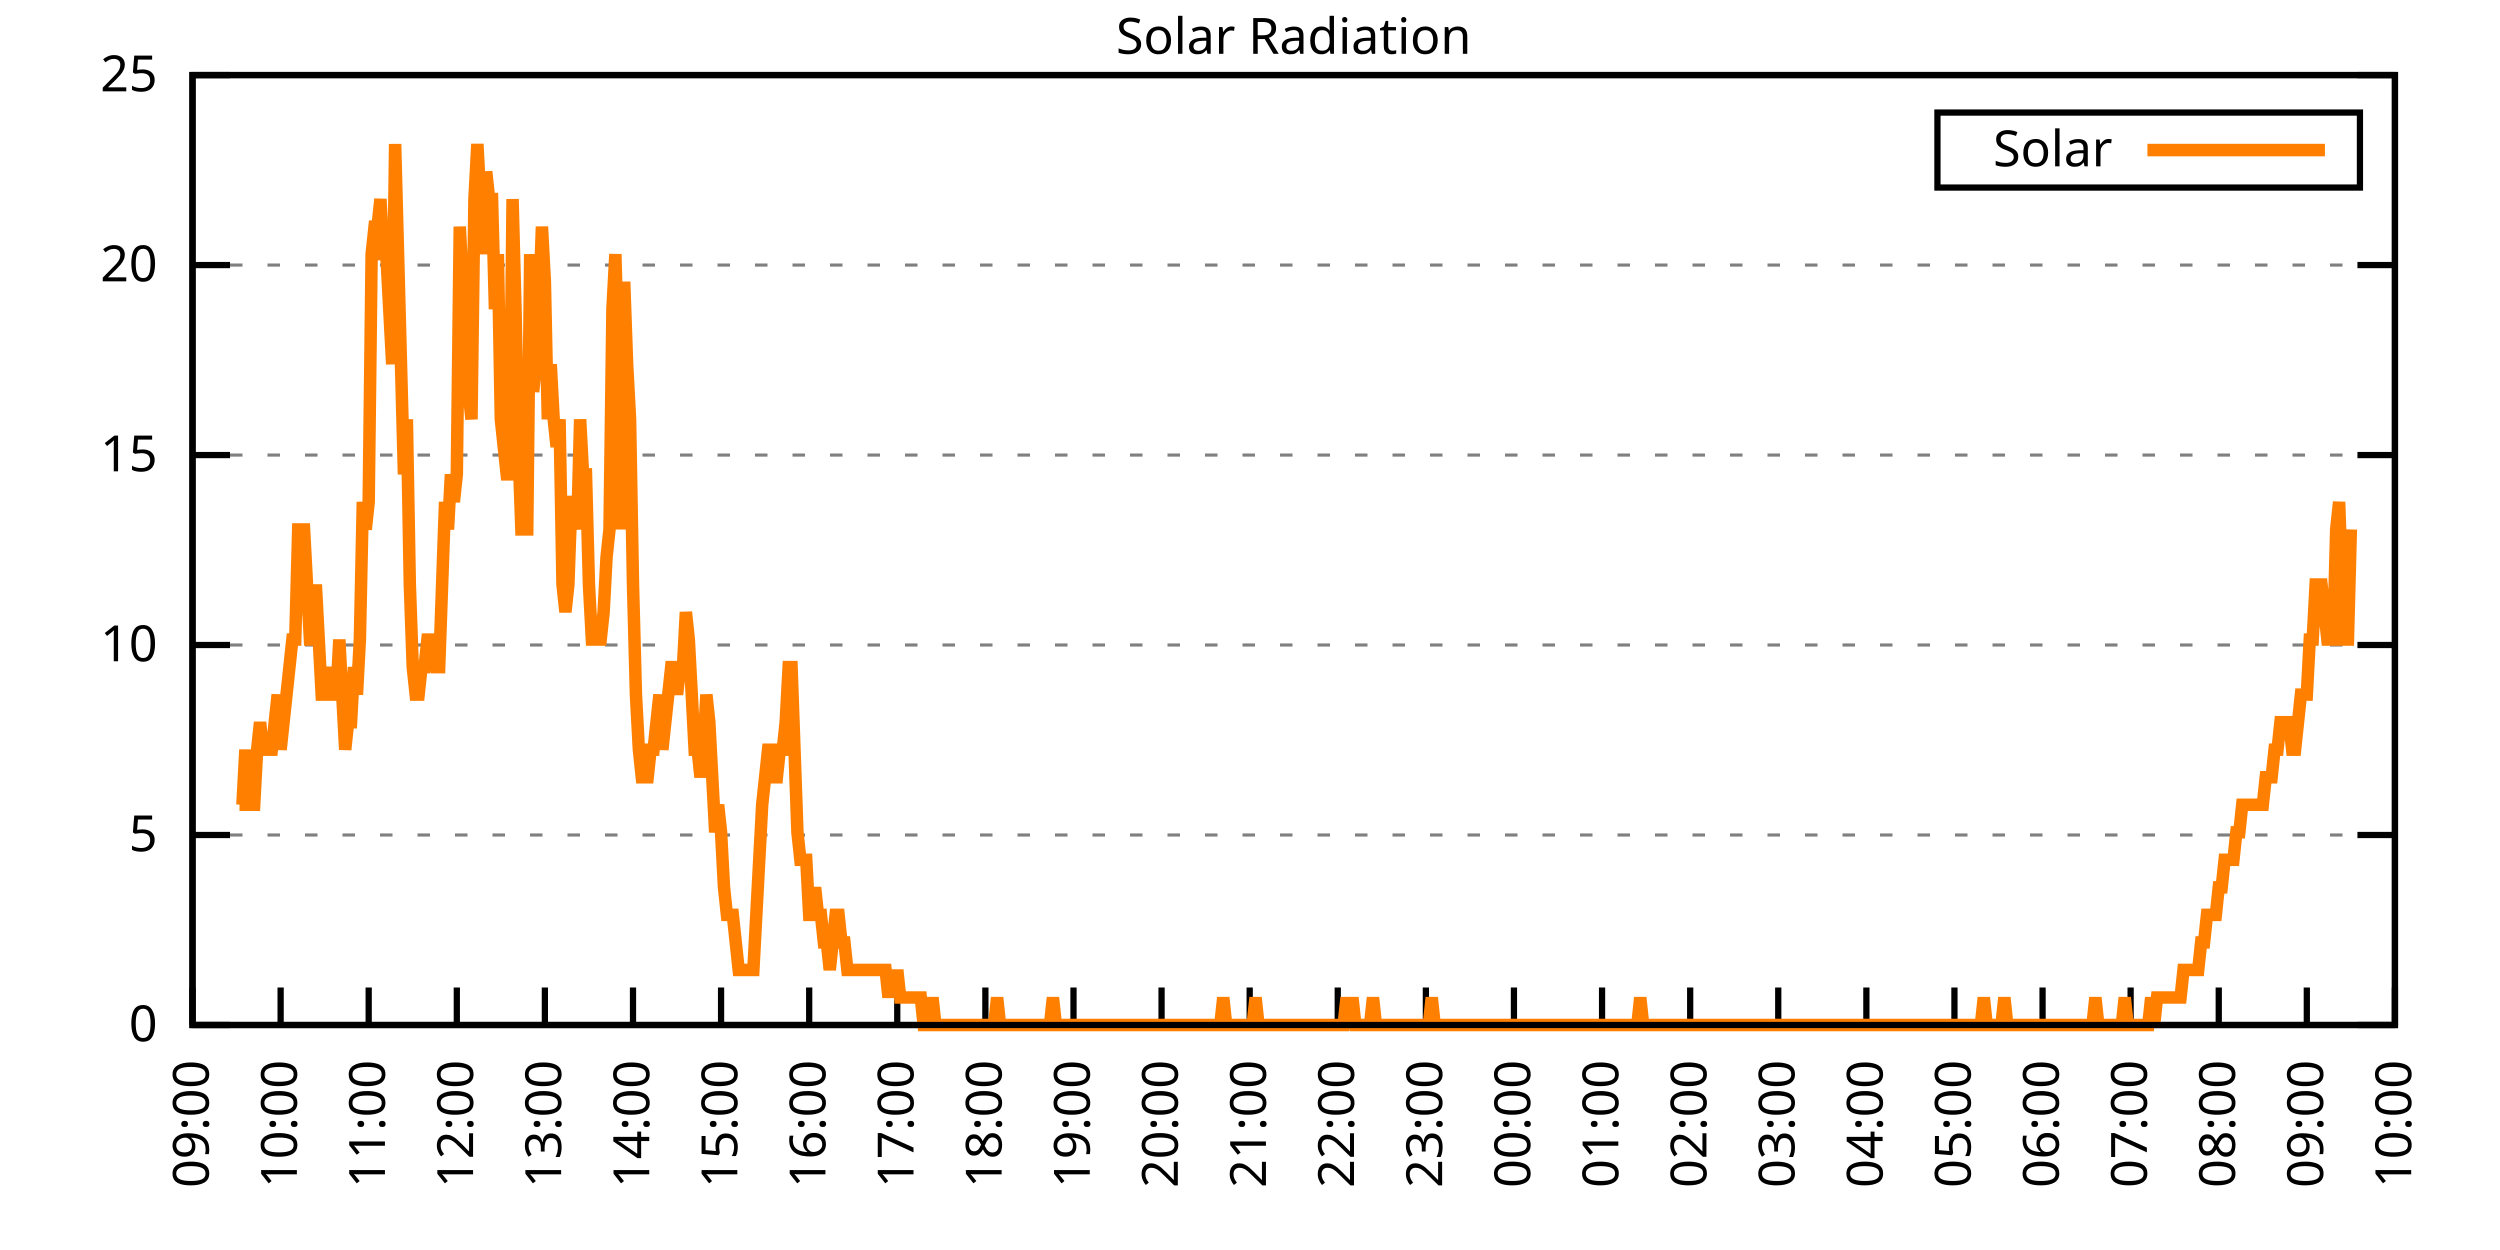
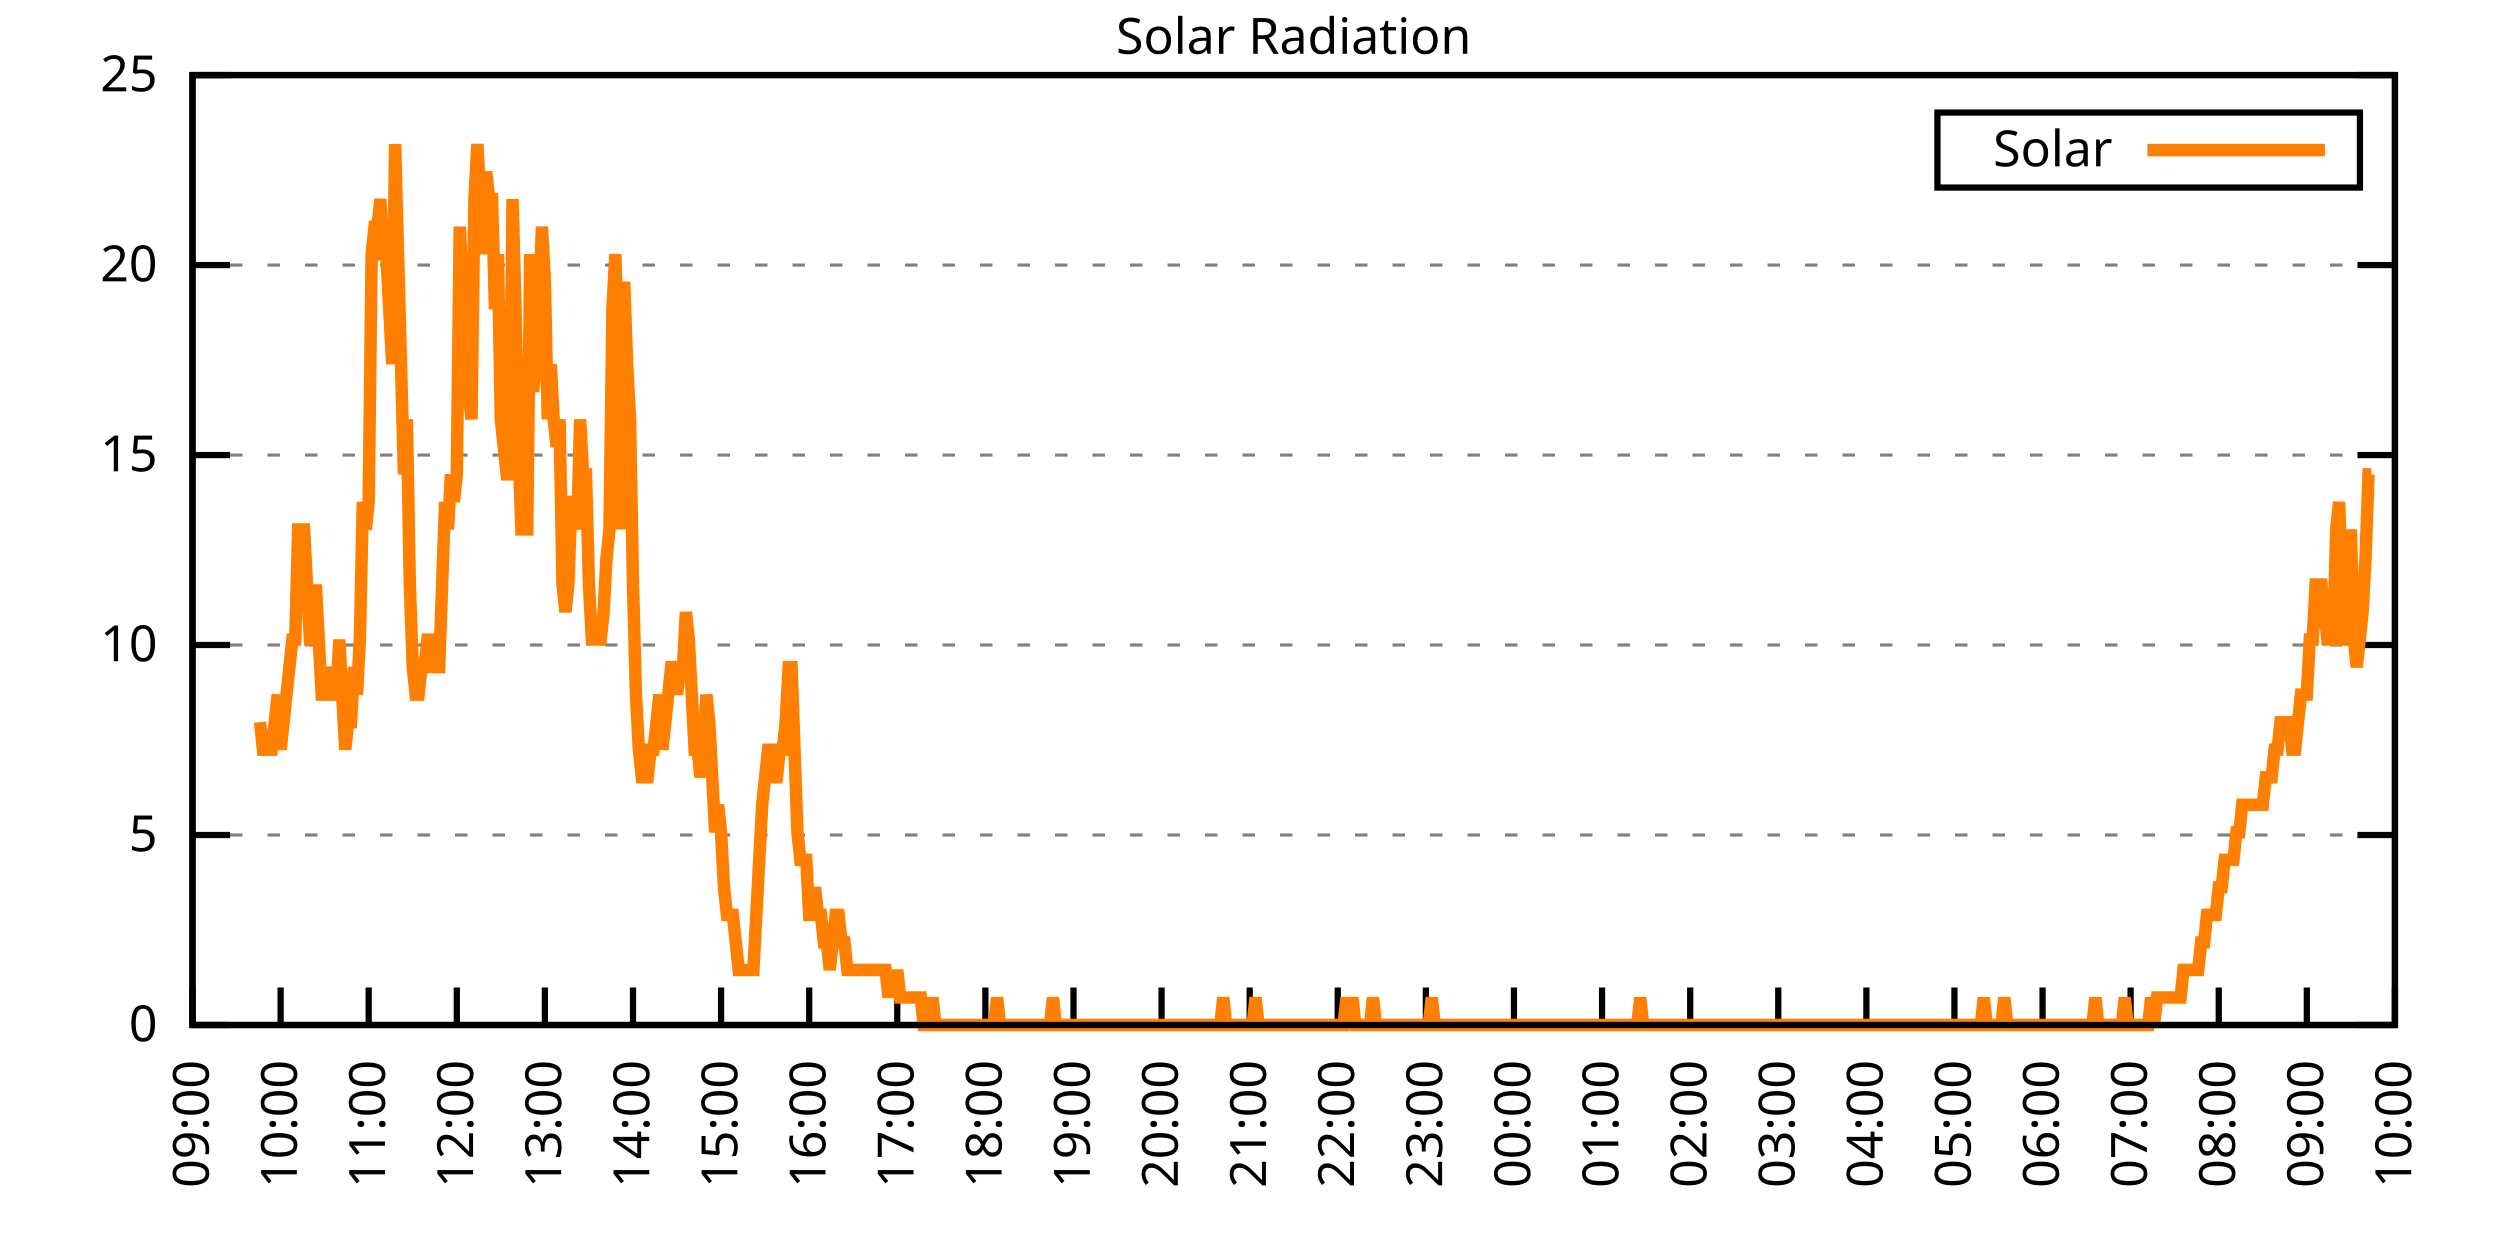
<svg xmlns="http://www.w3.org/2000/svg" xmlns:xlink="http://www.w3.org/1999/xlink" width="400" height="200" viewBox="0 0 400 200">
  <g id="gnuplot_canvas">
    <rect x="0" y="0" width="400" height="200" fill="none" />
    <defs>
      <circle id="gpDot" r="0.5" stroke-width="0.5" stroke="currentColor" />
      <path id="gpPt0" stroke-width="0.333" stroke="currentColor" d="M-1,0 h2 M0,-1 v2" />
      <path id="gpPt1" stroke-width="0.333" stroke="currentColor" d="M-1,-1 L1,1 M1,-1 L-1,1" />
      <path id="gpPt2" stroke-width="0.333" stroke="currentColor" d="M-1,0 L1,0 M0,-1 L0,1 M-1,-1 L1,1 M-1,1 L1,-1" />
      <rect id="gpPt3" stroke-width="0.333" stroke="currentColor" x="-1" y="-1" width="2" height="2" />
      <rect id="gpPt4" stroke-width="0.333" stroke="currentColor" fill="currentColor" x="-1" y="-1" width="2" height="2" />
      <circle id="gpPt5" stroke-width="0.333" stroke="currentColor" cx="0" cy="0" r="1" />
      <use xlink:href="#gpPt5" id="gpPt6" fill="currentColor" stroke="none" />
      <path id="gpPt7" stroke-width="0.333" stroke="currentColor" d="M0,-1.33 L-1.33,0.67 L1.33,0.67 z" />
      <use xlink:href="#gpPt7" id="gpPt8" fill="currentColor" stroke="none" />
      <use xlink:href="#gpPt7" id="gpPt9" stroke="currentColor" transform="rotate(180)" />
      <use xlink:href="#gpPt9" id="gpPt10" fill="currentColor" stroke="none" />
      <use xlink:href="#gpPt3" id="gpPt11" stroke="currentColor" transform="rotate(45)" />
      <use xlink:href="#gpPt11" id="gpPt12" fill="currentColor" stroke="none" />
      <path id="gpPt13" stroke-width="0.333" stroke="currentColor" d="M0,1.330 L1.265,0.411 L0.782,-1.067 L-0.782,-1.076 L-1.265,0.411 z" />
      <use xlink:href="#gpPt13" id="gpPt14" fill="currentColor" stroke="none" />
      <filter id="textbox" filterUnits="objectBoundingBox" x="0" y="0" height="1" width="1">
        <feFlood flood-color="white" flood-opacity="1" result="bgnd" />
        <feComposite in="SourceGraphic" in2="bgnd" operator="atop" />
      </filter>
      <filter id="greybox" filterUnits="objectBoundingBox" x="0" y="0" height="1" width="1">
        <feFlood flood-color="lightgrey" flood-opacity="1" result="grey" />
        <feComposite in="SourceGraphic" in2="grey" operator="atop" />
      </filter>
    </defs>
    <g fill="none" color="white" stroke="currentColor" stroke-width="1.00" stroke-linecap="butt" stroke-linejoin="miter">
</g>
    <g fill="none" color="black" stroke="currentColor" stroke-width="1.00" stroke-linecap="butt" stroke-linejoin="miter">
      <g stroke="none" shape-rendering="crispEdges">
        <polygon fill="rgb(255, 255, 255)" points="30.80,164.00 383.18,164.00 383.18,12.02 30.80,12.02 " />
      </g>
    </g>
    <g fill="none" color="black" stroke="currentColor" stroke-width="1.00" stroke-linecap="butt" stroke-linejoin="miter">
</g>
    <g fill="none" color="black" stroke="black" stroke-width="0.50" stroke-linecap="butt" stroke-linejoin="miter">
</g>
    <g fill="none" color="gray" stroke="currentColor" stroke-width="0.50" stroke-linecap="butt" stroke-linejoin="miter">
      <path stroke="gray" stroke-dasharray="2,4" class="gridline" d="M30.80,164.00 L383.19,164.00  " />
    </g>
    <g fill="none" color="gray" stroke="gray" stroke-width="1.00" stroke-linecap="butt" stroke-linejoin="miter">
</g>
    <g fill="none" color="black" stroke="currentColor" stroke-width="1.00" stroke-linecap="butt" stroke-linejoin="miter">
      <path stroke="black" d="M30.80,164.00 L36.80,164.00 M383.19,164.00 L377.19,164.00  " />
      <g transform="translate(25.20,166.60)" stroke="none" fill="black" font-family="Sans" font-size="8.00" text-anchor="end">
        <text>
          <tspan font-family="Sans"> 0</tspan>
        </text>
      </g>
    </g>
    <g fill="none" color="black" stroke="currentColor" stroke-width="1.00" stroke-linecap="butt" stroke-linejoin="miter">
</g>
    <g fill="none" color="black" stroke="black" stroke-width="0.50" stroke-linecap="butt" stroke-linejoin="miter">
</g>
    <g fill="none" color="gray" stroke="currentColor" stroke-width="0.50" stroke-linecap="butt" stroke-linejoin="miter">
      <path stroke="gray" stroke-dasharray="2,4" class="gridline" d="M30.80,133.60 L383.19,133.60  " />
    </g>
    <g fill="none" color="gray" stroke="gray" stroke-width="1.00" stroke-linecap="butt" stroke-linejoin="miter">
</g>
    <g fill="none" color="black" stroke="currentColor" stroke-width="1.00" stroke-linecap="butt" stroke-linejoin="miter">
      <path stroke="black" d="M30.80,133.60 L36.80,133.60 M383.19,133.60 L377.19,133.60  " />
      <g transform="translate(25.20,136.20)" stroke="none" fill="black" font-family="Sans" font-size="8.00" text-anchor="end">
        <text>
          <tspan font-family="Sans"> 5</tspan>
        </text>
      </g>
    </g>
    <g fill="none" color="black" stroke="currentColor" stroke-width="1.00" stroke-linecap="butt" stroke-linejoin="miter">
</g>
    <g fill="none" color="black" stroke="black" stroke-width="0.50" stroke-linecap="butt" stroke-linejoin="miter">
</g>
    <g fill="none" color="gray" stroke="currentColor" stroke-width="0.50" stroke-linecap="butt" stroke-linejoin="miter">
      <path stroke="gray" stroke-dasharray="2,4" class="gridline" d="M30.80,103.20 L383.19,103.20  " />
    </g>
    <g fill="none" color="gray" stroke="gray" stroke-width="1.00" stroke-linecap="butt" stroke-linejoin="miter">
</g>
    <g fill="none" color="black" stroke="currentColor" stroke-width="1.00" stroke-linecap="butt" stroke-linejoin="miter">
      <path stroke="black" d="M30.80,103.20 L36.80,103.20 M383.19,103.20 L377.19,103.20  " />
      <g transform="translate(25.20,105.80)" stroke="none" fill="black" font-family="Sans" font-size="8.00" text-anchor="end">
        <text>
          <tspan font-family="Sans"> 10</tspan>
        </text>
      </g>
    </g>
    <g fill="none" color="black" stroke="currentColor" stroke-width="1.00" stroke-linecap="butt" stroke-linejoin="miter">
</g>
    <g fill="none" color="black" stroke="black" stroke-width="0.50" stroke-linecap="butt" stroke-linejoin="miter">
</g>
    <g fill="none" color="gray" stroke="currentColor" stroke-width="0.50" stroke-linecap="butt" stroke-linejoin="miter">
      <path stroke="gray" stroke-dasharray="2,4" class="gridline" d="M30.80,72.81 L383.19,72.81  " />
    </g>
    <g fill="none" color="gray" stroke="gray" stroke-width="1.00" stroke-linecap="butt" stroke-linejoin="miter">
</g>
    <g fill="none" color="black" stroke="currentColor" stroke-width="1.00" stroke-linecap="butt" stroke-linejoin="miter">
      <path stroke="black" d="M30.80,72.81 L36.80,72.81 M383.19,72.81 L377.19,72.81  " />
      <g transform="translate(25.20,75.41)" stroke="none" fill="black" font-family="Sans" font-size="8.00" text-anchor="end">
        <text>
          <tspan font-family="Sans"> 15</tspan>
        </text>
      </g>
    </g>
    <g fill="none" color="black" stroke="currentColor" stroke-width="1.00" stroke-linecap="butt" stroke-linejoin="miter">
</g>
    <g fill="none" color="black" stroke="black" stroke-width="0.50" stroke-linecap="butt" stroke-linejoin="miter">
</g>
    <g fill="none" color="gray" stroke="currentColor" stroke-width="0.50" stroke-linecap="butt" stroke-linejoin="miter">
      <path stroke="gray" stroke-dasharray="2,4" class="gridline" d="M30.80,42.41 L383.19,42.41  " />
    </g>
    <g fill="none" color="gray" stroke="gray" stroke-width="1.00" stroke-linecap="butt" stroke-linejoin="miter">
</g>
    <g fill="none" color="black" stroke="currentColor" stroke-width="1.00" stroke-linecap="butt" stroke-linejoin="miter">
      <path stroke="black" d="M30.80,42.41 L36.80,42.41 M383.19,42.41 L377.19,42.41  " />
      <g transform="translate(25.20,45.01)" stroke="none" fill="black" font-family="Sans" font-size="8.00" text-anchor="end">
        <text>
          <tspan font-family="Sans"> 20</tspan>
        </text>
      </g>
    </g>
    <g fill="none" color="black" stroke="currentColor" stroke-width="1.00" stroke-linecap="butt" stroke-linejoin="miter">
</g>
    <g fill="none" color="black" stroke="black" stroke-width="0.50" stroke-linecap="butt" stroke-linejoin="miter">
</g>
    <g fill="none" color="gray" stroke="currentColor" stroke-width="0.50" stroke-linecap="butt" stroke-linejoin="miter">
      <path stroke="gray" stroke-dasharray="2,4" class="gridline" d="M30.80,12.01 L383.19,12.01  " />
    </g>
    <g fill="none" color="gray" stroke="gray" stroke-width="1.00" stroke-linecap="butt" stroke-linejoin="miter">
</g>
    <g fill="none" color="black" stroke="currentColor" stroke-width="1.00" stroke-linecap="butt" stroke-linejoin="miter">
      <path stroke="black" d="M30.80,12.01 L36.80,12.01 M383.19,12.01 L377.19,12.01  " />
      <g transform="translate(25.20,14.61)" stroke="none" fill="black" font-family="Sans" font-size="8.00" text-anchor="end">
        <text>
          <tspan font-family="Sans"> 25</tspan>
        </text>
      </g>
    </g>
    <g fill="none" color="black" stroke="currentColor" stroke-width="1.00" stroke-linecap="butt" stroke-linejoin="miter">
      <path stroke="black" d="M30.80,164.00 L30.80,158.00  " />
      <g transform="translate(33.40,169.60) rotate(270.00)" stroke="none" fill="black" font-family="Sans" font-size="8.00" text-anchor="end">
        <text>
          <tspan font-family="Sans">09:00</tspan>
        </text>
      </g>
    </g>
    <g fill="none" color="black" stroke="currentColor" stroke-width="1.00" stroke-linecap="butt" stroke-linejoin="miter">
      <path stroke="black" d="M44.90,164.00 L44.90,158.00  " />
      <g transform="translate(47.50,169.60) rotate(270.00)" stroke="none" fill="black" font-family="Sans" font-size="8.00" text-anchor="end">
        <text>
          <tspan font-family="Sans">10:00</tspan>
        </text>
      </g>
    </g>
    <g fill="none" color="black" stroke="currentColor" stroke-width="1.00" stroke-linecap="butt" stroke-linejoin="miter">
      <path stroke="black" d="M58.99,164.00 L58.99,158.00  " />
      <g transform="translate(61.59,169.60) rotate(270.00)" stroke="none" fill="black" font-family="Sans" font-size="8.00" text-anchor="end">
        <text>
          <tspan font-family="Sans">11:00</tspan>
        </text>
      </g>
    </g>
    <g fill="none" color="black" stroke="currentColor" stroke-width="1.00" stroke-linecap="butt" stroke-linejoin="miter">
      <path stroke="black" d="M73.09,164.00 L73.09,158.00  " />
      <g transform="translate(75.69,169.60) rotate(270.00)" stroke="none" fill="black" font-family="Sans" font-size="8.00" text-anchor="end">
        <text>
          <tspan font-family="Sans">12:00</tspan>
        </text>
      </g>
    </g>
    <g fill="none" color="black" stroke="currentColor" stroke-width="1.00" stroke-linecap="butt" stroke-linejoin="miter">
      <path stroke="black" d="M87.18,164.00 L87.18,158.00  " />
      <g transform="translate(89.78,169.60) rotate(270.00)" stroke="none" fill="black" font-family="Sans" font-size="8.00" text-anchor="end">
        <text>
          <tspan font-family="Sans">13:00</tspan>
        </text>
      </g>
    </g>
    <g fill="none" color="black" stroke="currentColor" stroke-width="1.00" stroke-linecap="butt" stroke-linejoin="miter">
      <path stroke="black" d="M101.28,164.00 L101.28,158.00  " />
      <g transform="translate(103.88,169.60) rotate(270.00)" stroke="none" fill="black" font-family="Sans" font-size="8.00" text-anchor="end">
        <text>
          <tspan font-family="Sans">14:00</tspan>
        </text>
      </g>
    </g>
    <g fill="none" color="black" stroke="currentColor" stroke-width="1.00" stroke-linecap="butt" stroke-linejoin="miter">
      <path stroke="black" d="M115.37,164.00 L115.37,158.00  " />
      <g transform="translate(117.97,169.60) rotate(270.00)" stroke="none" fill="black" font-family="Sans" font-size="8.00" text-anchor="end">
        <text>
          <tspan font-family="Sans">15:00</tspan>
        </text>
      </g>
    </g>
    <g fill="none" color="black" stroke="currentColor" stroke-width="1.00" stroke-linecap="butt" stroke-linejoin="miter">
      <path stroke="black" d="M129.47,164.00 L129.47,158.00  " />
      <g transform="translate(132.07,169.60) rotate(270.00)" stroke="none" fill="black" font-family="Sans" font-size="8.00" text-anchor="end">
        <text>
          <tspan font-family="Sans">16:00</tspan>
        </text>
      </g>
    </g>
    <g fill="none" color="black" stroke="currentColor" stroke-width="1.00" stroke-linecap="butt" stroke-linejoin="miter">
      <path stroke="black" d="M143.56,164.00 L143.56,158.00  " />
      <g transform="translate(146.16,169.60) rotate(270.00)" stroke="none" fill="black" font-family="Sans" font-size="8.00" text-anchor="end">
        <text>
          <tspan font-family="Sans">17:00</tspan>
        </text>
      </g>
    </g>
    <g fill="none" color="black" stroke="currentColor" stroke-width="1.00" stroke-linecap="butt" stroke-linejoin="miter">
      <path stroke="black" d="M157.66,164.00 L157.66,158.00  " />
      <g transform="translate(160.26,169.60) rotate(270.00)" stroke="none" fill="black" font-family="Sans" font-size="8.00" text-anchor="end">
        <text>
          <tspan font-family="Sans">18:00</tspan>
        </text>
      </g>
    </g>
    <g fill="none" color="black" stroke="currentColor" stroke-width="1.00" stroke-linecap="butt" stroke-linejoin="miter">
      <path stroke="black" d="M171.76,164.00 L171.76,158.00  " />
      <g transform="translate(174.36,169.60) rotate(270.00)" stroke="none" fill="black" font-family="Sans" font-size="8.00" text-anchor="end">
        <text>
          <tspan font-family="Sans">19:00</tspan>
        </text>
      </g>
    </g>
    <g fill="none" color="black" stroke="currentColor" stroke-width="1.00" stroke-linecap="butt" stroke-linejoin="miter">
      <path stroke="black" d="M185.85,164.00 L185.85,158.00  " />
      <g transform="translate(188.45,169.60) rotate(270.00)" stroke="none" fill="black" font-family="Sans" font-size="8.00" text-anchor="end">
        <text>
          <tspan font-family="Sans">20:00</tspan>
        </text>
      </g>
    </g>
    <g fill="none" color="black" stroke="currentColor" stroke-width="1.00" stroke-linecap="butt" stroke-linejoin="miter">
      <path stroke="black" d="M199.95,164.00 L199.95,158.00  " />
      <g transform="translate(202.55,169.60) rotate(270.00)" stroke="none" fill="black" font-family="Sans" font-size="8.00" text-anchor="end">
        <text>
          <tspan font-family="Sans">21:00</tspan>
        </text>
      </g>
    </g>
    <g fill="none" color="black" stroke="currentColor" stroke-width="1.00" stroke-linecap="butt" stroke-linejoin="miter">
      <path stroke="black" d="M214.04,164.00 L214.04,158.00  " />
      <g transform="translate(216.64,169.60) rotate(270.00)" stroke="none" fill="black" font-family="Sans" font-size="8.00" text-anchor="end">
        <text>
          <tspan font-family="Sans">22:00</tspan>
        </text>
      </g>
    </g>
    <g fill="none" color="black" stroke="currentColor" stroke-width="1.00" stroke-linecap="butt" stroke-linejoin="miter">
      <path stroke="black" d="M228.14,164.00 L228.14,158.00  " />
      <g transform="translate(230.74,169.60) rotate(270.00)" stroke="none" fill="black" font-family="Sans" font-size="8.00" text-anchor="end">
        <text>
          <tspan font-family="Sans">23:00</tspan>
        </text>
      </g>
    </g>
    <g fill="none" color="black" stroke="currentColor" stroke-width="1.00" stroke-linecap="butt" stroke-linejoin="miter">
      <path stroke="black" d="M242.23,164.00 L242.23,158.00  " />
      <g transform="translate(244.83,169.60) rotate(270.00)" stroke="none" fill="black" font-family="Sans" font-size="8.00" text-anchor="end">
        <text>
          <tspan font-family="Sans">00:00</tspan>
        </text>
      </g>
    </g>
    <g fill="none" color="black" stroke="currentColor" stroke-width="1.00" stroke-linecap="butt" stroke-linejoin="miter">
      <path stroke="black" d="M256.33,164.00 L256.33,158.00  " />
      <g transform="translate(258.93,169.60) rotate(270.00)" stroke="none" fill="black" font-family="Sans" font-size="8.00" text-anchor="end">
        <text>
          <tspan font-family="Sans">01:00</tspan>
        </text>
      </g>
    </g>
    <g fill="none" color="black" stroke="currentColor" stroke-width="1.00" stroke-linecap="butt" stroke-linejoin="miter">
      <path stroke="black" d="M270.43,164.00 L270.43,158.00  " />
      <g transform="translate(273.03,169.60) rotate(270.00)" stroke="none" fill="black" font-family="Sans" font-size="8.00" text-anchor="end">
        <text>
          <tspan font-family="Sans">02:00</tspan>
        </text>
      </g>
    </g>
    <g fill="none" color="black" stroke="currentColor" stroke-width="1.00" stroke-linecap="butt" stroke-linejoin="miter">
      <path stroke="black" d="M284.52,164.00 L284.52,158.00  " />
      <g transform="translate(287.12,169.60) rotate(270.00)" stroke="none" fill="black" font-family="Sans" font-size="8.00" text-anchor="end">
        <text>
          <tspan font-family="Sans">03:00</tspan>
        </text>
      </g>
    </g>
    <g fill="none" color="black" stroke="currentColor" stroke-width="1.00" stroke-linecap="butt" stroke-linejoin="miter">
      <path stroke="black" d="M298.62,164.00 L298.62,158.00  " />
      <g transform="translate(301.22,169.60) rotate(270.00)" stroke="none" fill="black" font-family="Sans" font-size="8.00" text-anchor="end">
        <text>
          <tspan font-family="Sans">04:00</tspan>
        </text>
      </g>
    </g>
    <g fill="none" color="black" stroke="currentColor" stroke-width="1.00" stroke-linecap="butt" stroke-linejoin="miter">
      <path stroke="black" d="M312.71,164.00 L312.71,158.00  " />
      <g transform="translate(315.31,169.60) rotate(270.00)" stroke="none" fill="black" font-family="Sans" font-size="8.00" text-anchor="end">
        <text>
          <tspan font-family="Sans">05:00</tspan>
        </text>
      </g>
    </g>
    <g fill="none" color="black" stroke="currentColor" stroke-width="1.00" stroke-linecap="butt" stroke-linejoin="miter">
      <path stroke="black" d="M326.81,164.00 L326.81,158.00  " />
      <g transform="translate(329.41,169.60) rotate(270.00)" stroke="none" fill="black" font-family="Sans" font-size="8.00" text-anchor="end">
        <text>
          <tspan font-family="Sans">06:00</tspan>
        </text>
      </g>
    </g>
    <g fill="none" color="black" stroke="currentColor" stroke-width="1.00" stroke-linecap="butt" stroke-linejoin="miter">
      <path stroke="black" d="M340.90,164.00 L340.90,158.00  " />
      <g transform="translate(343.50,169.60) rotate(270.00)" stroke="none" fill="black" font-family="Sans" font-size="8.00" text-anchor="end">
        <text>
          <tspan font-family="Sans">07:00</tspan>
        </text>
      </g>
    </g>
    <g fill="none" color="black" stroke="currentColor" stroke-width="1.00" stroke-linecap="butt" stroke-linejoin="miter">
      <path stroke="black" d="M355.00,164.00 L355.00,158.00  " />
      <g transform="translate(357.60,169.60) rotate(270.00)" stroke="none" fill="black" font-family="Sans" font-size="8.00" text-anchor="end">
        <text>
          <tspan font-family="Sans">08:00</tspan>
        </text>
      </g>
    </g>
    <g fill="none" color="black" stroke="currentColor" stroke-width="1.00" stroke-linecap="butt" stroke-linejoin="miter">
      <path stroke="black" d="M369.09,164.00 L369.09,158.00  " />
      <g transform="translate(371.69,169.60) rotate(270.00)" stroke="none" fill="black" font-family="Sans" font-size="8.00" text-anchor="end">
        <text>
          <tspan font-family="Sans">09:00</tspan>
        </text>
      </g>
    </g>
    <g fill="none" color="black" stroke="currentColor" stroke-width="1.00" stroke-linecap="butt" stroke-linejoin="miter">
      <path stroke="black" d="M383.19,164.00 L383.19,158.00  " />
      <g transform="translate(385.79,169.60) rotate(270.00)" stroke="none" fill="black" font-family="Sans" font-size="8.00" text-anchor="end">
        <text>
          <tspan font-family="Sans">10:00</tspan>
        </text>
      </g>
    </g>
    <g fill="none" color="black" stroke="currentColor" stroke-width="1.00" stroke-linecap="butt" stroke-linejoin="miter">
</g>
    <g fill="none" color="black" stroke="currentColor" stroke-width="1.00" stroke-linecap="butt" stroke-linejoin="miter">
      <path stroke="black" d="M30.80,12.01 L30.80,164.00 L383.19,164.00 L383.19,12.01 L30.80,12.01 Z  " />
    </g>
    <g fill="none" color="black" stroke="currentColor" stroke-width="1.00" stroke-linecap="butt" stroke-linejoin="miter">
</g>
    <g fill="none" color="black" stroke="currentColor" stroke-width="1.00" stroke-linecap="butt" stroke-linejoin="miter">
      <path stroke="black" d="M309.99,30.01 L309.99,18.01 L377.59,18.01 L377.59,30.01 L309.99,30.01 Z  " />
    </g>
    <g id="Solar_Radiation_plot_1">
      <g fill="none" color="white" stroke="black" stroke-width="2.00" stroke-linecap="butt" stroke-linejoin="miter">
</g>
      <g fill="none" color="black" stroke="currentColor" stroke-width="2.00" stroke-linecap="butt" stroke-linejoin="miter">
        <g transform="translate(337.99,26.61)" stroke="none" fill="black" font-family="Sans" font-size="8.00" text-anchor="end">
          <text>
            <tspan font-family="Sans">Solar</tspan>
          </text>
        </g>
      </g>
      <g fill="none" color="black" stroke="currentColor" stroke-width="2.00" stroke-linecap="butt" stroke-linejoin="miter">
-         <path stroke="rgb(255, 127,   0)" d="M343.59,24.01 L371.99,24.01 M38.32,128.76 L38.79,128.76 L39.26,119.95 L39.73,128.76 L40.20,128.76 L40.67,128.76   L41.14,119.95 L41.61,115.55 L42.08,119.95 L42.55,119.95 L43.02,119.95 L43.49,119.95 L43.96,115.55 L44.43,111.14   L44.90,119.95 L45.37,115.55 L45.84,111.14 L46.31,106.74 L46.78,102.33 L47.24,102.33 L47.71,84.71 L48.18,84.71   L48.65,84.71 L49.12,93.52 L49.59,102.33 L50.06,102.33 L50.53,93.52 L51.00,102.33 L51.47,111.14 L51.94,111.14   L52.41,111.14 L52.88,106.74 L53.35,111.14 L53.82,111.14 L54.29,102.33 L54.76,111.14 L55.23,119.95 L55.70,115.55   L56.17,115.55 L56.64,106.74 L57.11,111.14 L57.58,102.33 L58.05,80.31 L58.52,84.71 L58.99,80.31 L59.46,40.66   L59.93,36.26 L60.40,36.26 L60.87,31.85 L61.34,40.66 L61.81,40.66 L62.28,49.47 L62.75,58.28 L63.22,23.04   L63.69,40.66 L64.16,58.28 L64.63,75.90 L65.10,67.09 L65.57,93.52 L66.04,106.74 L66.51,111.14 L66.98,111.14   L67.45,106.74 L67.92,106.74 L68.39,102.33 L68.86,102.33 L69.33,102.33 L69.80,106.74 L70.27,106.74 L70.74,93.52   L71.21,80.31 L71.68,84.71 L72.15,75.90 L72.62,80.31 L73.09,75.90 L73.56,36.26 L74.03,45.07 L74.50,49.47   L74.97,62.69 L75.44,67.09 L75.91,31.85 L76.38,23.04 L76.85,31.85 L77.32,40.66 L77.79,27.45 L78.26,31.85   L78.73,31.85 L79.19,49.47 L79.66,40.66 L80.13,67.09 L80.60,71.50 L81.07,75.90 L81.54,75.90 L82.01,31.85   L82.48,49.47 L82.95,71.50 L83.42,84.71 L83.89,84.71 L84.36,84.71 L84.83,40.66 L85.30,62.69 L85.77,58.28   L86.24,49.47 L86.71,36.26 L87.18,45.07 L87.65,67.09 L88.12,58.28 L88.59,67.09 L89.06,71.50 L89.53,67.09   L90.00,93.52 L90.47,97.93 L90.94,93.52 L91.41,80.31 L91.88,80.31 L92.35,84.71 L92.82,67.09 L93.29,75.90   L93.76,75.90 L94.23,93.52 L94.70,102.33 L95.17,102.33 L95.64,102.33 L96.11,102.33 L96.58,97.93 L97.05,89.12   L97.52,84.71 L97.99,49.47 L98.46,40.66 L98.93,58.28 L99.40,84.71 L99.87,45.07 L100.34,58.28 L100.81,67.09   L101.28,93.52 L101.75,111.14 L102.22,119.95 L102.69,124.36 L103.16,124.36 L103.63,124.36 L104.10,119.95 L104.57,119.95   L105.04,115.55 L105.51,111.14 L105.98,119.95 L106.45,115.55 L106.92,111.14 L107.39,106.74 L107.86,106.74 L108.33,111.14   L108.80,106.74 L109.27,106.74 L109.74,97.93 L110.21,102.33 L110.68,111.14 L111.14,119.95 L111.61,119.95 L112.08,124.36   L112.55,119.95 L113.02,111.14 L113.49,115.55 L113.96,124.36 L114.43,133.17 L114.90,128.76 L115.37,133.17 L115.84,141.98   L116.31,146.38 L116.78,146.38 L117.25,146.38 L117.72,150.79 L118.19,155.19 L118.66,155.19 L119.13,155.19 L119.60,155.19   L120.07,155.19 L120.54,155.19 L121.01,146.38 L121.48,137.57 L121.95,128.76 L122.42,124.36 L122.89,119.95 L123.36,119.95   L123.83,124.36 L124.30,124.36 L124.77,119.95 L125.24,119.95 L125.71,115.55 L126.18,106.74 L126.65,106.74 L127.12,119.95   L127.59,133.17 L128.06,137.57 L128.53,137.57 L129.00,137.57 L129.47,146.38 L129.94,146.38 L130.41,141.98 L130.88,146.38   L131.35,146.38 L131.82,150.79 L132.29,150.79 L132.76,155.19 L133.23,150.79 L133.70,146.38 L134.17,146.38 L134.64,150.79   L135.11,150.79 L135.58,155.19 L136.05,155.19 L136.52,155.19 L136.99,155.19 L137.46,155.19 L137.93,155.19 L138.40,155.19   L138.87,155.19 L139.34,155.19 L139.81,155.19 L140.28,155.19 L140.75,155.19 L141.22,155.19 L141.69,155.19 L142.16,159.60   L142.63,155.19 L143.09,159.60 L143.56,155.19 L144.03,159.60 L144.50,159.60 L144.97,159.60 L145.44,159.60 L145.91,159.60   L146.38,159.60 L146.85,159.60 L147.32,159.60 L147.79,164.00 L148.26,164.00 L148.73,164.00 L149.20,159.60 L149.67,164.00   L150.14,164.00 L150.61,164.00 L151.08,164.00 L151.55,164.00 L152.02,164.00 L152.49,164.00 L152.96,164.00 L153.43,164.00   L153.90,164.00 L154.37,164.00 L154.84,164.00 L155.31,164.00 L155.78,164.00 L156.25,164.00 L156.72,164.00 L157.19,164.00   L157.66,164.00 L158.13,164.00 L158.60,164.00 L159.07,164.00 L159.54,159.60 L160.01,164.00 L160.48,164.00 L160.95,164.00   L161.42,164.00 L161.89,164.00 L162.36,164.00 L162.83,164.00 L163.30,164.00 L163.77,164.00 L164.24,164.00 L164.71,164.00   L165.18,164.00 L165.65,164.00 L166.12,164.00 L166.59,164.00 L167.06,164.00 L167.53,164.00 L168.00,164.00 L168.47,159.60   L168.94,164.00 L169.41,164.00 L169.88,164.00 L170.35,164.00 L170.82,164.00 L171.29,164.00 L171.76,164.00 L172.23,164.00   L172.70,164.00 L173.17,164.00 L173.64,164.00 L174.11,164.00 L174.58,164.00 L175.04,164.00 L175.51,164.00 L175.98,164.00   L176.45,164.00 L176.92,164.00 L177.39,164.00 L177.86,164.00 L178.33,164.00 L178.80,164.00 L179.27,164.00 L179.74,164.00   L180.21,164.00 L180.68,164.00 L181.15,164.00 L181.62,164.00 L182.09,164.00 L182.56,164.00 L183.03,164.00 L183.50,164.00   L183.97,164.00 L184.44,164.00 L184.91,164.00 L185.38,164.00 L185.85,164.00 L186.32,164.00 L186.79,164.00 L187.26,164.00   L187.73,164.00 L188.20,164.00 L188.67,164.00 L189.14,164.00 L189.61,164.00 L190.08,164.00 L190.55,164.00 L191.02,164.00   L191.49,164.00 L191.96,164.00 L192.43,164.00 L192.90,164.00 L193.37,164.00 L193.84,164.00 L194.31,164.00 L194.78,164.00   L195.25,164.00 L195.72,159.60 L196.19,164.00 L196.66,164.00 L197.13,164.00 L197.60,164.00 L198.07,164.00 L198.54,164.00   L199.01,164.00 L199.48,164.00 L199.95,164.00 L200.42,164.00 L200.89,159.60 L201.36,164.00 L201.83,164.00 L202.30,164.00   L202.77,164.00 L203.24,164.00 L203.71,164.00 L204.18,164.00 L204.65,164.00 L205.12,164.00 L205.59,164.00 L206.06,164.00   L206.53,164.00 L207.00,164.00 L207.46,164.00 L207.93,164.00 L208.40,164.00 L208.87,164.00 L209.34,164.00 L209.81,164.00   L210.28,164.00 L210.75,164.00 L211.22,164.00 L211.69,164.00 L212.16,164.00 L212.63,164.00 L213.10,164.00 L213.57,164.00   L214.04,164.00 L214.51,164.00 L214.98,164.00 L215.45,159.60 L215.92,164.00 L216.39,159.60 L216.86,164.00 L217.33,164.00   L217.80,164.00 L218.27,164.00 L218.74,164.00 L219.21,164.00 L219.68,159.60 L220.15,164.00 L220.39,164.00 L221.09,164.00   L221.56,164.00 L222.03,164.00 L222.50,164.00 L222.97,164.00 L223.44,164.00 L223.91,164.00 L224.38,164.00 L224.85,164.00   L225.32,164.00 L225.79,164.00 L226.26,164.00 L226.73,164.00 L227.20,164.00 L227.67,164.00 L228.14,164.00 L228.61,164.00   L229.08,159.60 L229.55,164.00 L230.02,164.00 L230.49,164.00 L230.96,164.00 L231.43,164.00 L231.90,164.00 L232.37,164.00   L232.84,164.00 L233.31,164.00 L233.78,164.00 L234.25,164.00 L234.72,164.00 L235.19,164.00 L235.66,164.00 L236.13,164.00   L236.60,164.00 L237.07,164.00 L237.54,164.00 L238.01,164.00 L238.48,164.00 L238.95,164.00 L239.41,164.00 L239.88,164.00   L240.35,164.00 L240.82,164.00 L241.29,164.00 L241.76,164.00 L242.23,164.00 L242.70,164.00 L243.17,164.00 L243.64,164.00   L244.11,164.00 L244.58,164.00 L245.05,164.00 L245.52,164.00 L245.99,164.00 L246.46,164.00 L246.93,164.00 L247.40,164.00   L247.87,164.00 L248.34,164.00 L248.81,164.00 L249.28,164.00 L249.75,164.00 L250.22,164.00 L250.69,164.00 L251.16,164.00   L251.63,164.00 L252.10,164.00 L252.57,164.00 L253.04,164.00 L253.51,164.00 L253.98,164.00 L254.45,164.00 L254.92,164.00   L255.39,164.00 L255.86,164.00 L256.33,164.00 L256.80,164.00 L257.27,164.00 L257.74,164.00 L258.21,164.00 L258.68,164.00   L259.15,164.00 L259.62,164.00 L260.09,164.00 L260.56,164.00 L261.03,164.00 L261.50,164.00 L261.97,164.00 L262.44,159.60   L262.91,164.00 L263.38,164.00 L263.85,164.00 L264.32,164.00 L264.79,164.00 L265.26,164.00 L265.73,164.00 L266.20,164.00   L266.67,164.00 L267.14,164.00 L267.61,164.00 L268.08,164.00 L268.55,164.00 L269.02,164.00 L269.49,164.00 L269.96,164.00   L270.43,164.00 L270.90,164.00 L271.36,164.00 L271.83,164.00 L272.30,164.00 L272.77,164.00 L273.24,164.00 L273.71,164.00   L274.18,164.00 L274.65,164.00 L275.12,164.00 L275.59,164.00 L276.06,164.00 L276.53,164.00 L277.00,164.00 L277.47,164.00   L277.94,164.00 L278.41,164.00 L278.88,164.00 L279.35,164.00 L279.82,164.00 L280.29,164.00 L280.76,164.00 L281.23,164.00   L281.70,164.00 L282.17,164.00 L282.64,164.00 L283.11,164.00 L283.58,164.00 L284.05,164.00 L284.52,164.00 L284.99,164.00   L285.46,164.00 L285.93,164.00 L286.40,164.00 L286.87,164.00 L287.34,164.00 L287.81,164.00 L288.28,164.00 L288.75,164.00   L289.22,164.00 L289.69,164.00 L290.16,164.00 L290.63,164.00 L291.10,164.00 L291.57,164.00 L292.04,164.00 L292.51,164.00   L292.98,164.00 L293.45,164.00 L293.92,164.00 L294.39,164.00 L294.86,164.00 L295.33,164.00 L295.80,164.00 L296.27,164.00   L296.74,164.00 L297.21,164.00 L297.68,164.00 L298.15,164.00 L298.62,164.00 L299.09,164.00 L299.56,164.00 L300.03,164.00   L300.50,164.00 L300.97,164.00 L301.44,164.00 L301.91,164.00 L302.38,164.00 L302.85,164.00 L303.31,164.00 L303.78,164.00   L304.25,164.00 L304.72,164.00 L305.19,164.00 L305.66,164.00 L306.13,164.00 L306.60,164.00 L307.07,164.00 L307.54,164.00   L308.01,164.00 L308.48,164.00 L308.95,164.00 L309.42,164.00 L309.89,164.00 L310.36,164.00 L310.83,164.00 L311.30,164.00   L311.77,164.00 L312.24,164.00 L312.71,164.00 L313.18,164.00 L313.65,164.00 L314.12,164.00 L314.59,164.00 L315.06,164.00   L315.53,164.00 L316.00,164.00 L316.47,164.00 L316.94,164.00 L317.41,159.60 L317.88,164.00 L318.35,164.00 L318.82,164.00   L319.29,164.00 L319.76,164.00 L320.23,164.00 L320.70,159.60 L321.17,164.00 L321.64,164.00 L322.11,164.00 L322.58,164.00   L323.05,164.00 L323.52,164.00 L323.99,164.00 L324.46,164.00 L324.93,164.00 L325.40,164.00 L325.87,164.00 L326.34,164.00   L326.81,164.00 L327.28,164.00 L327.75,164.00 L328.22,164.00 L328.69,164.00 L329.16,164.00 L329.63,164.00 L330.10,164.00   L330.57,164.00 L331.04,164.00 L331.51,164.00 L331.98,164.00 L332.45,164.00 L332.92,164.00 L333.39,164.00 L333.86,164.00   L334.33,164.00 L334.80,164.00 L335.26,159.60 L335.73,164.00 L336.20,164.00 L336.67,164.00 L337.14,164.00 L337.61,164.00   L338.08,164.00 L338.55,164.00 L339.02,164.00 L339.49,164.00 L339.96,159.60 L340.43,164.00 L340.90,164.00 L341.37,164.00   L341.84,164.00 L342.31,164.00 L342.78,164.00 L343.25,164.00 L343.72,164.00 L344.19,159.60 L344.66,164.00 L345.13,159.60   L345.60,159.60 L346.07,159.60 L346.54,159.60 L347.01,159.60 L347.48,159.60 L347.95,159.60 L348.42,159.60 L348.89,159.60   L349.36,155.19 L349.83,155.19 L350.30,155.19 L350.77,155.19 L351.24,155.19 L351.71,155.19 L352.18,150.79 L352.65,150.79   L353.12,146.38 L353.59,146.38 L354.06,146.38 L354.53,146.38 L355.00,141.98 L355.47,141.98 L355.94,137.57 L356.41,137.57   L356.88,137.57 L357.35,137.57 L357.82,133.17 L358.29,133.17 L358.76,128.76 L359.23,128.76 L359.70,128.76 L360.17,128.76   L360.64,128.76 L361.11,128.76 L361.58,128.76 L362.05,128.76 L362.52,124.36 L362.99,124.36 L363.46,124.36 L363.93,119.95   L364.40,119.95 L364.87,115.55 L365.34,115.55 L365.81,115.55 L366.28,115.55 L366.75,119.95 L367.21,119.95 L367.68,115.55   L368.15,111.14 L368.62,111.14 L369.09,111.14 L369.56,102.33 L370.03,102.33 L370.50,93.52 L370.97,93.52 L371.44,93.52   L371.91,97.93 L372.38,102.33 L372.85,102.33 L373.32,102.33 L373.79,84.71 L374.26,80.31 L374.73,93.52 L375.20,102.33   L375.67,102.33 L376.14,84.71  " />
+         <path stroke="rgb(255, 127,   0)" d="M343.59,24.01 L371.99,24.01 M41.61,115.55 L42.08,119.95 L42.55,119.95 L43.02,119.95 L43.49,119.95 L43.96,115.55   L44.43,111.14 L44.90,119.95 L45.37,115.55 L45.84,111.14 L46.31,106.74 L46.78,102.33 L47.24,102.33 L47.71,84.71   L48.18,84.71 L48.65,84.71 L49.12,93.52 L49.59,102.33 L50.06,102.33 L50.53,93.52 L51.00,102.33 L51.47,111.14   L51.94,111.14 L52.41,111.14 L52.88,106.74 L53.35,111.14 L53.82,111.14 L54.29,102.33 L54.76,111.14 L55.23,119.95   L55.70,115.55 L56.17,115.55 L56.64,106.74 L57.11,111.14 L57.58,102.33 L58.05,80.31 L58.52,84.71 L58.99,80.31   L59.46,40.66 L59.93,36.26 L60.40,36.26 L60.87,31.85 L61.34,40.66 L61.81,40.66 L62.28,49.47 L62.75,58.28   L63.22,23.04 L63.69,40.66 L64.16,58.28 L64.63,75.90 L65.10,67.09 L65.57,93.52 L66.04,106.74 L66.51,111.14   L66.98,111.14 L67.45,106.74 L67.92,106.74 L68.39,102.33 L68.86,102.33 L69.33,102.33 L69.80,106.74 L70.27,106.74   L70.74,93.52 L71.21,80.31 L71.68,84.71 L72.15,75.90 L72.62,80.31 L73.09,75.90 L73.56,36.26 L74.03,45.07   L74.50,49.47 L74.97,62.69 L75.44,67.09 L75.91,31.85 L76.38,23.04 L76.85,31.85 L77.32,40.66 L77.79,27.45   L78.26,31.85 L78.73,31.85 L79.19,49.47 L79.66,40.66 L80.13,67.09 L80.60,71.50 L81.07,75.90 L81.54,75.90   L82.01,31.85 L82.48,49.47 L82.95,71.50 L83.42,84.71 L83.89,84.71 L84.36,84.71 L84.83,40.66 L85.30,62.69   L85.77,58.28 L86.24,49.47 L86.71,36.26 L87.18,45.07 L87.65,67.09 L88.12,58.28 L88.59,67.09 L89.06,71.50   L89.53,67.09 L90.00,93.52 L90.47,97.93 L90.94,93.52 L91.41,80.31 L91.88,80.31 L92.35,84.71 L92.82,67.09   L93.29,75.90 L93.76,75.90 L94.23,93.52 L94.70,102.33 L95.17,102.33 L95.64,102.33 L96.11,102.33 L96.58,97.93   L97.05,89.12 L97.52,84.71 L97.99,49.47 L98.46,40.66 L98.93,58.28 L99.40,84.71 L99.87,45.07 L100.34,58.28   L100.81,67.09 L101.28,93.52 L101.75,111.14 L102.22,119.95 L102.69,124.36 L103.16,124.36 L103.63,124.36 L104.10,119.95   L104.57,119.95 L105.04,115.55 L105.51,111.14 L105.98,119.95 L106.45,115.55 L106.92,111.14 L107.39,106.74 L107.86,106.74   L108.33,111.14 L108.80,106.74 L109.27,106.74 L109.74,97.93 L110.21,102.33 L110.68,111.14 L111.14,119.95 L111.61,119.95   L112.08,124.36 L112.55,119.95 L113.02,111.14 L113.49,115.55 L113.96,124.36 L114.43,133.17 L114.90,128.76 L115.37,133.17   L115.84,141.98 L116.31,146.38 L116.78,146.38 L117.25,146.38 L117.72,150.79 L118.19,155.19 L118.66,155.19 L119.13,155.19   L119.60,155.19 L120.07,155.19 L120.54,155.19 L121.01,146.38 L121.48,137.57 L121.95,128.76 L122.42,124.36 L122.89,119.95   L123.36,119.95 L123.83,124.36 L124.30,124.36 L124.77,119.95 L125.24,119.95 L125.71,115.55 L126.18,106.74 L126.65,106.74   L127.12,119.95 L127.59,133.17 L128.06,137.57 L128.53,137.57 L129.00,137.57 L129.47,146.38 L129.94,146.38 L130.41,141.98   L130.88,146.38 L131.35,146.38 L131.82,150.79 L132.29,150.79 L132.76,155.19 L133.23,150.79 L133.70,146.38 L134.17,146.38   L134.64,150.79 L135.11,150.79 L135.58,155.19 L136.05,155.19 L136.52,155.19 L136.99,155.19 L137.46,155.19 L137.93,155.19   L138.40,155.19 L138.87,155.19 L139.34,155.19 L139.81,155.19 L140.28,155.19 L140.75,155.19 L141.22,155.19 L141.69,155.19   L142.16,159.60 L142.63,155.19 L143.09,159.60 L143.56,155.19 L144.03,159.60 L144.50,159.60 L144.97,159.60 L145.44,159.60   L145.91,159.60 L146.38,159.60 L146.85,159.60 L147.32,159.60 L147.79,164.00 L148.26,164.00 L148.73,164.00 L149.20,159.60   L149.67,164.00 L150.14,164.00 L150.61,164.00 L151.08,164.00 L151.55,164.00 L152.02,164.00 L152.49,164.00 L152.96,164.00   L153.43,164.00 L153.90,164.00 L154.37,164.00 L154.84,164.00 L155.31,164.00 L155.78,164.00 L156.25,164.00 L156.72,164.00   L157.19,164.00 L157.66,164.00 L158.13,164.00 L158.60,164.00 L159.07,164.00 L159.54,159.60 L160.01,164.00 L160.48,164.00   L160.95,164.00 L161.42,164.00 L161.89,164.00 L162.36,164.00 L162.83,164.00 L163.30,164.00 L163.77,164.00 L164.24,164.00   L164.71,164.00 L165.18,164.00 L165.65,164.00 L166.12,164.00 L166.59,164.00 L167.06,164.00 L167.53,164.00 L168.00,164.00   L168.47,159.60 L168.94,164.00 L169.41,164.00 L169.88,164.00 L170.35,164.00 L170.82,164.00 L171.29,164.00 L171.76,164.00   L172.23,164.00 L172.70,164.00 L173.17,164.00 L173.64,164.00 L174.11,164.00 L174.58,164.00 L175.04,164.00 L175.51,164.00   L175.98,164.00 L176.45,164.00 L176.92,164.00 L177.39,164.00 L177.86,164.00 L178.33,164.00 L178.80,164.00 L179.27,164.00   L179.74,164.00 L180.21,164.00 L180.68,164.00 L181.15,164.00 L181.62,164.00 L182.09,164.00 L182.56,164.00 L183.03,164.00   L183.50,164.00 L183.97,164.00 L184.44,164.00 L184.91,164.00 L185.38,164.00 L185.85,164.00 L186.32,164.00 L186.79,164.00   L187.26,164.00 L187.73,164.00 L188.20,164.00 L188.67,164.00 L189.14,164.00 L189.61,164.00 L190.08,164.00 L190.55,164.00   L191.02,164.00 L191.49,164.00 L191.96,164.00 L192.43,164.00 L192.90,164.00 L193.37,164.00 L193.84,164.00 L194.31,164.00   L194.78,164.00 L195.25,164.00 L195.72,159.60 L196.19,164.00 L196.66,164.00 L197.13,164.00 L197.60,164.00 L198.07,164.00   L198.54,164.00 L199.01,164.00 L199.48,164.00 L199.95,164.00 L200.42,164.00 L200.89,159.60 L201.36,164.00 L201.83,164.00   L202.30,164.00 L202.77,164.00 L203.24,164.00 L203.71,164.00 L204.18,164.00 L204.65,164.00 L205.12,164.00 L205.59,164.00   L206.06,164.00 L206.53,164.00 L207.00,164.00 L207.46,164.00 L207.93,164.00 L208.40,164.00 L208.87,164.00 L209.34,164.00   L209.81,164.00 L210.28,164.00 L210.75,164.00 L211.22,164.00 L211.69,164.00 L212.16,164.00 L212.63,164.00 L213.10,164.00   L213.57,164.00 L214.04,164.00 L214.51,164.00 L214.98,164.00 L215.45,159.60 L215.92,164.00 L216.39,159.60 L216.86,164.00   L217.33,164.00 L217.80,164.00 L218.27,164.00 L218.74,164.00 L219.21,164.00 L219.68,159.60 L220.15,164.00 L220.39,164.00   L221.09,164.00 L221.56,164.00 L222.03,164.00 L222.50,164.00 L222.97,164.00 L223.44,164.00 L223.91,164.00 L224.38,164.00   L224.85,164.00 L225.32,164.00 L225.79,164.00 L226.26,164.00 L226.73,164.00 L227.20,164.00 L227.67,164.00 L228.14,164.00   L228.61,164.00 L229.08,159.60 L229.55,164.00 L230.02,164.00 L230.49,164.00 L230.96,164.00 L231.43,164.00 L231.90,164.00   L232.37,164.00 L232.84,164.00 L233.31,164.00 L233.78,164.00 L234.25,164.00 L234.72,164.00 L235.19,164.00 L235.66,164.00   L236.13,164.00 L236.60,164.00 L237.07,164.00 L237.54,164.00 L238.01,164.00 L238.48,164.00 L238.95,164.00 L239.41,164.00   L239.88,164.00 L240.35,164.00 L240.82,164.00 L241.29,164.00 L241.76,164.00 L242.23,164.00 L242.70,164.00 L243.17,164.00   L243.64,164.00 L244.11,164.00 L244.58,164.00 L245.05,164.00 L245.52,164.00 L245.99,164.00 L246.46,164.00 L246.93,164.00   L247.40,164.00 L247.87,164.00 L248.34,164.00 L248.81,164.00 L249.28,164.00 L249.75,164.00 L250.22,164.00 L250.69,164.00   L251.16,164.00 L251.63,164.00 L252.10,164.00 L252.57,164.00 L253.04,164.00 L253.51,164.00 L253.98,164.00 L254.45,164.00   L254.92,164.00 L255.39,164.00 L255.86,164.00 L256.33,164.00 L256.80,164.00 L257.27,164.00 L257.74,164.00 L258.21,164.00   L258.68,164.00 L259.15,164.00 L259.62,164.00 L260.09,164.00 L260.56,164.00 L261.03,164.00 L261.50,164.00 L261.97,164.00   L262.44,159.60 L262.91,164.00 L263.38,164.00 L263.85,164.00 L264.32,164.00 L264.79,164.00 L265.26,164.00 L265.73,164.00   L266.20,164.00 L266.67,164.00 L267.14,164.00 L267.61,164.00 L268.08,164.00 L268.55,164.00 L269.02,164.00 L269.49,164.00   L269.96,164.00 L270.43,164.00 L270.90,164.00 L271.36,164.00 L271.83,164.00 L272.30,164.00 L272.77,164.00 L273.24,164.00   L273.71,164.00 L274.18,164.00 L274.65,164.00 L275.12,164.00 L275.59,164.00 L276.06,164.00 L276.53,164.00 L277.00,164.00   L277.47,164.00 L277.94,164.00 L278.41,164.00 L278.88,164.00 L279.35,164.00 L279.82,164.00 L280.29,164.00 L280.76,164.00   L281.23,164.00 L281.70,164.00 L282.17,164.00 L282.64,164.00 L283.11,164.00 L283.58,164.00 L284.05,164.00 L284.52,164.00   L284.99,164.00 L285.46,164.00 L285.93,164.00 L286.40,164.00 L286.87,164.00 L287.34,164.00 L287.81,164.00 L288.28,164.00   L288.75,164.00 L289.22,164.00 L289.69,164.00 L290.16,164.00 L290.63,164.00 L291.10,164.00 L291.57,164.00 L292.04,164.00   L292.51,164.00 L292.98,164.00 L293.45,164.00 L293.92,164.00 L294.39,164.00 L294.86,164.00 L295.33,164.00 L295.80,164.00   L296.27,164.00 L296.74,164.00 L297.21,164.00 L297.68,164.00 L298.15,164.00 L298.62,164.00 L299.09,164.00 L299.56,164.00   L300.03,164.00 L300.50,164.00 L300.97,164.00 L301.44,164.00 L301.91,164.00 L302.38,164.00 L302.85,164.00 L303.31,164.00   L303.78,164.00 L304.25,164.00 L304.72,164.00 L305.19,164.00 L305.66,164.00 L306.13,164.00 L306.60,164.00 L307.07,164.00   L307.54,164.00 L308.01,164.00 L308.48,164.00 L308.95,164.00 L309.42,164.00 L309.89,164.00 L310.36,164.00 L310.83,164.00   L311.30,164.00 L311.77,164.00 L312.24,164.00 L312.71,164.00 L313.18,164.00 L313.65,164.00 L314.12,164.00 L314.59,164.00   L315.06,164.00 L315.53,164.00 L316.00,164.00 L316.47,164.00 L316.94,164.00 L317.41,159.60 L317.88,164.00 L318.35,164.00   L318.82,164.00 L319.29,164.00 L319.76,164.00 L320.23,164.00 L320.70,159.60 L321.17,164.00 L321.64,164.00 L322.11,164.00   L322.58,164.00 L323.05,164.00 L323.52,164.00 L323.99,164.00 L324.46,164.00 L324.93,164.00 L325.40,164.00 L325.87,164.00   L326.34,164.00 L326.81,164.00 L327.28,164.00 L327.75,164.00 L328.22,164.00 L328.69,164.00 L329.16,164.00 L329.63,164.00   L330.10,164.00 L330.57,164.00 L331.04,164.00 L331.51,164.00 L331.98,164.00 L332.45,164.00 L332.92,164.00 L333.39,164.00   L333.86,164.00 L334.33,164.00 L334.80,164.00 L335.26,159.60 L335.73,164.00 L336.20,164.00 L336.67,164.00 L337.14,164.00   L337.61,164.00 L338.08,164.00 L338.55,164.00 L339.02,164.00 L339.49,164.00 L339.96,159.60 L340.43,164.00 L340.90,164.00   L341.37,164.00 L341.84,164.00 L342.31,164.00 L342.78,164.00 L343.25,164.00 L343.72,164.00 L344.19,159.60 L344.66,164.00   L345.13,159.60 L345.60,159.60 L346.07,159.60 L346.54,159.60 L347.01,159.60 L347.48,159.60 L347.95,159.60 L348.42,159.60   L348.89,159.60 L349.36,155.19 L349.83,155.19 L350.30,155.19 L350.77,155.19 L351.24,155.19 L351.71,155.19 L352.18,150.79   L352.65,150.79 L353.12,146.38 L353.59,146.38 L354.06,146.38 L354.53,146.38 L355.00,141.98 L355.47,141.98 L355.94,137.57   L356.41,137.57 L356.88,137.57 L357.35,137.57 L357.82,133.17 L358.29,133.17 L358.76,128.76 L359.23,128.76 L359.70,128.76   L360.17,128.76 L360.64,128.76 L361.11,128.76 L361.58,128.76 L362.05,128.76 L362.52,124.36 L362.99,124.36 L363.46,124.36   L363.93,119.95 L364.40,119.95 L364.87,115.55 L365.34,115.55 L365.81,115.55 L366.28,115.55 L366.75,119.95 L367.21,119.95   L367.68,115.55 L368.15,111.14 L368.62,111.14 L369.09,111.14 L369.56,102.33 L370.03,102.33 L370.50,93.52 L370.97,93.52   L371.44,93.52 L371.91,97.93 L372.38,102.33 L372.85,102.33 L373.32,102.33 L373.79,84.71 L374.26,80.31 L374.73,93.52   L375.20,102.33 L375.67,102.33 L376.14,84.71 L376.61,102.33 L377.08,106.74 L377.55,102.33 L378.02,97.93 L378.49,89.12   L378.96,75.90 L379.43,75.90  " />
      </g>
    </g>
    <g fill="none" color="black" stroke="currentColor" stroke-width="2.00" stroke-linecap="butt" stroke-linejoin="miter">
</g>
    <g fill="none" color="black" stroke="black" stroke-width="1.00" stroke-linecap="butt" stroke-linejoin="miter">
</g>
    <g fill="none" color="black" stroke="currentColor" stroke-width="1.00" stroke-linecap="butt" stroke-linejoin="miter">
      <path stroke="black" d="M30.80,12.01 L30.80,164.00 L383.19,164.00 L383.19,12.01 L30.80,12.01 Z  " />
      <g transform="translate(6.80,88.01) rotate(270.00)" stroke="none" fill="black" font-family="Sans" font-size="8.00" text-anchor="middle">
        <text />
      </g>
    </g>
    <g fill="none" color="black" stroke="currentColor" stroke-width="1.00" stroke-linecap="butt" stroke-linejoin="miter">
</g>
    <g fill="none" color="black" stroke="currentColor" stroke-width="1.00" stroke-linecap="butt" stroke-linejoin="miter">
      <g transform="translate(206.99,8.61)" stroke="none" fill="black" font-family="Sans" font-size="8.00" text-anchor="middle">
        <text>
          <tspan font-family="Sans">Solar Radiation</tspan>
        </text>
      </g>
    </g>
    <g fill="none" color="black" stroke="currentColor" stroke-width="1.00" stroke-linecap="butt" stroke-linejoin="miter">
</g>
  </g>
</svg>
